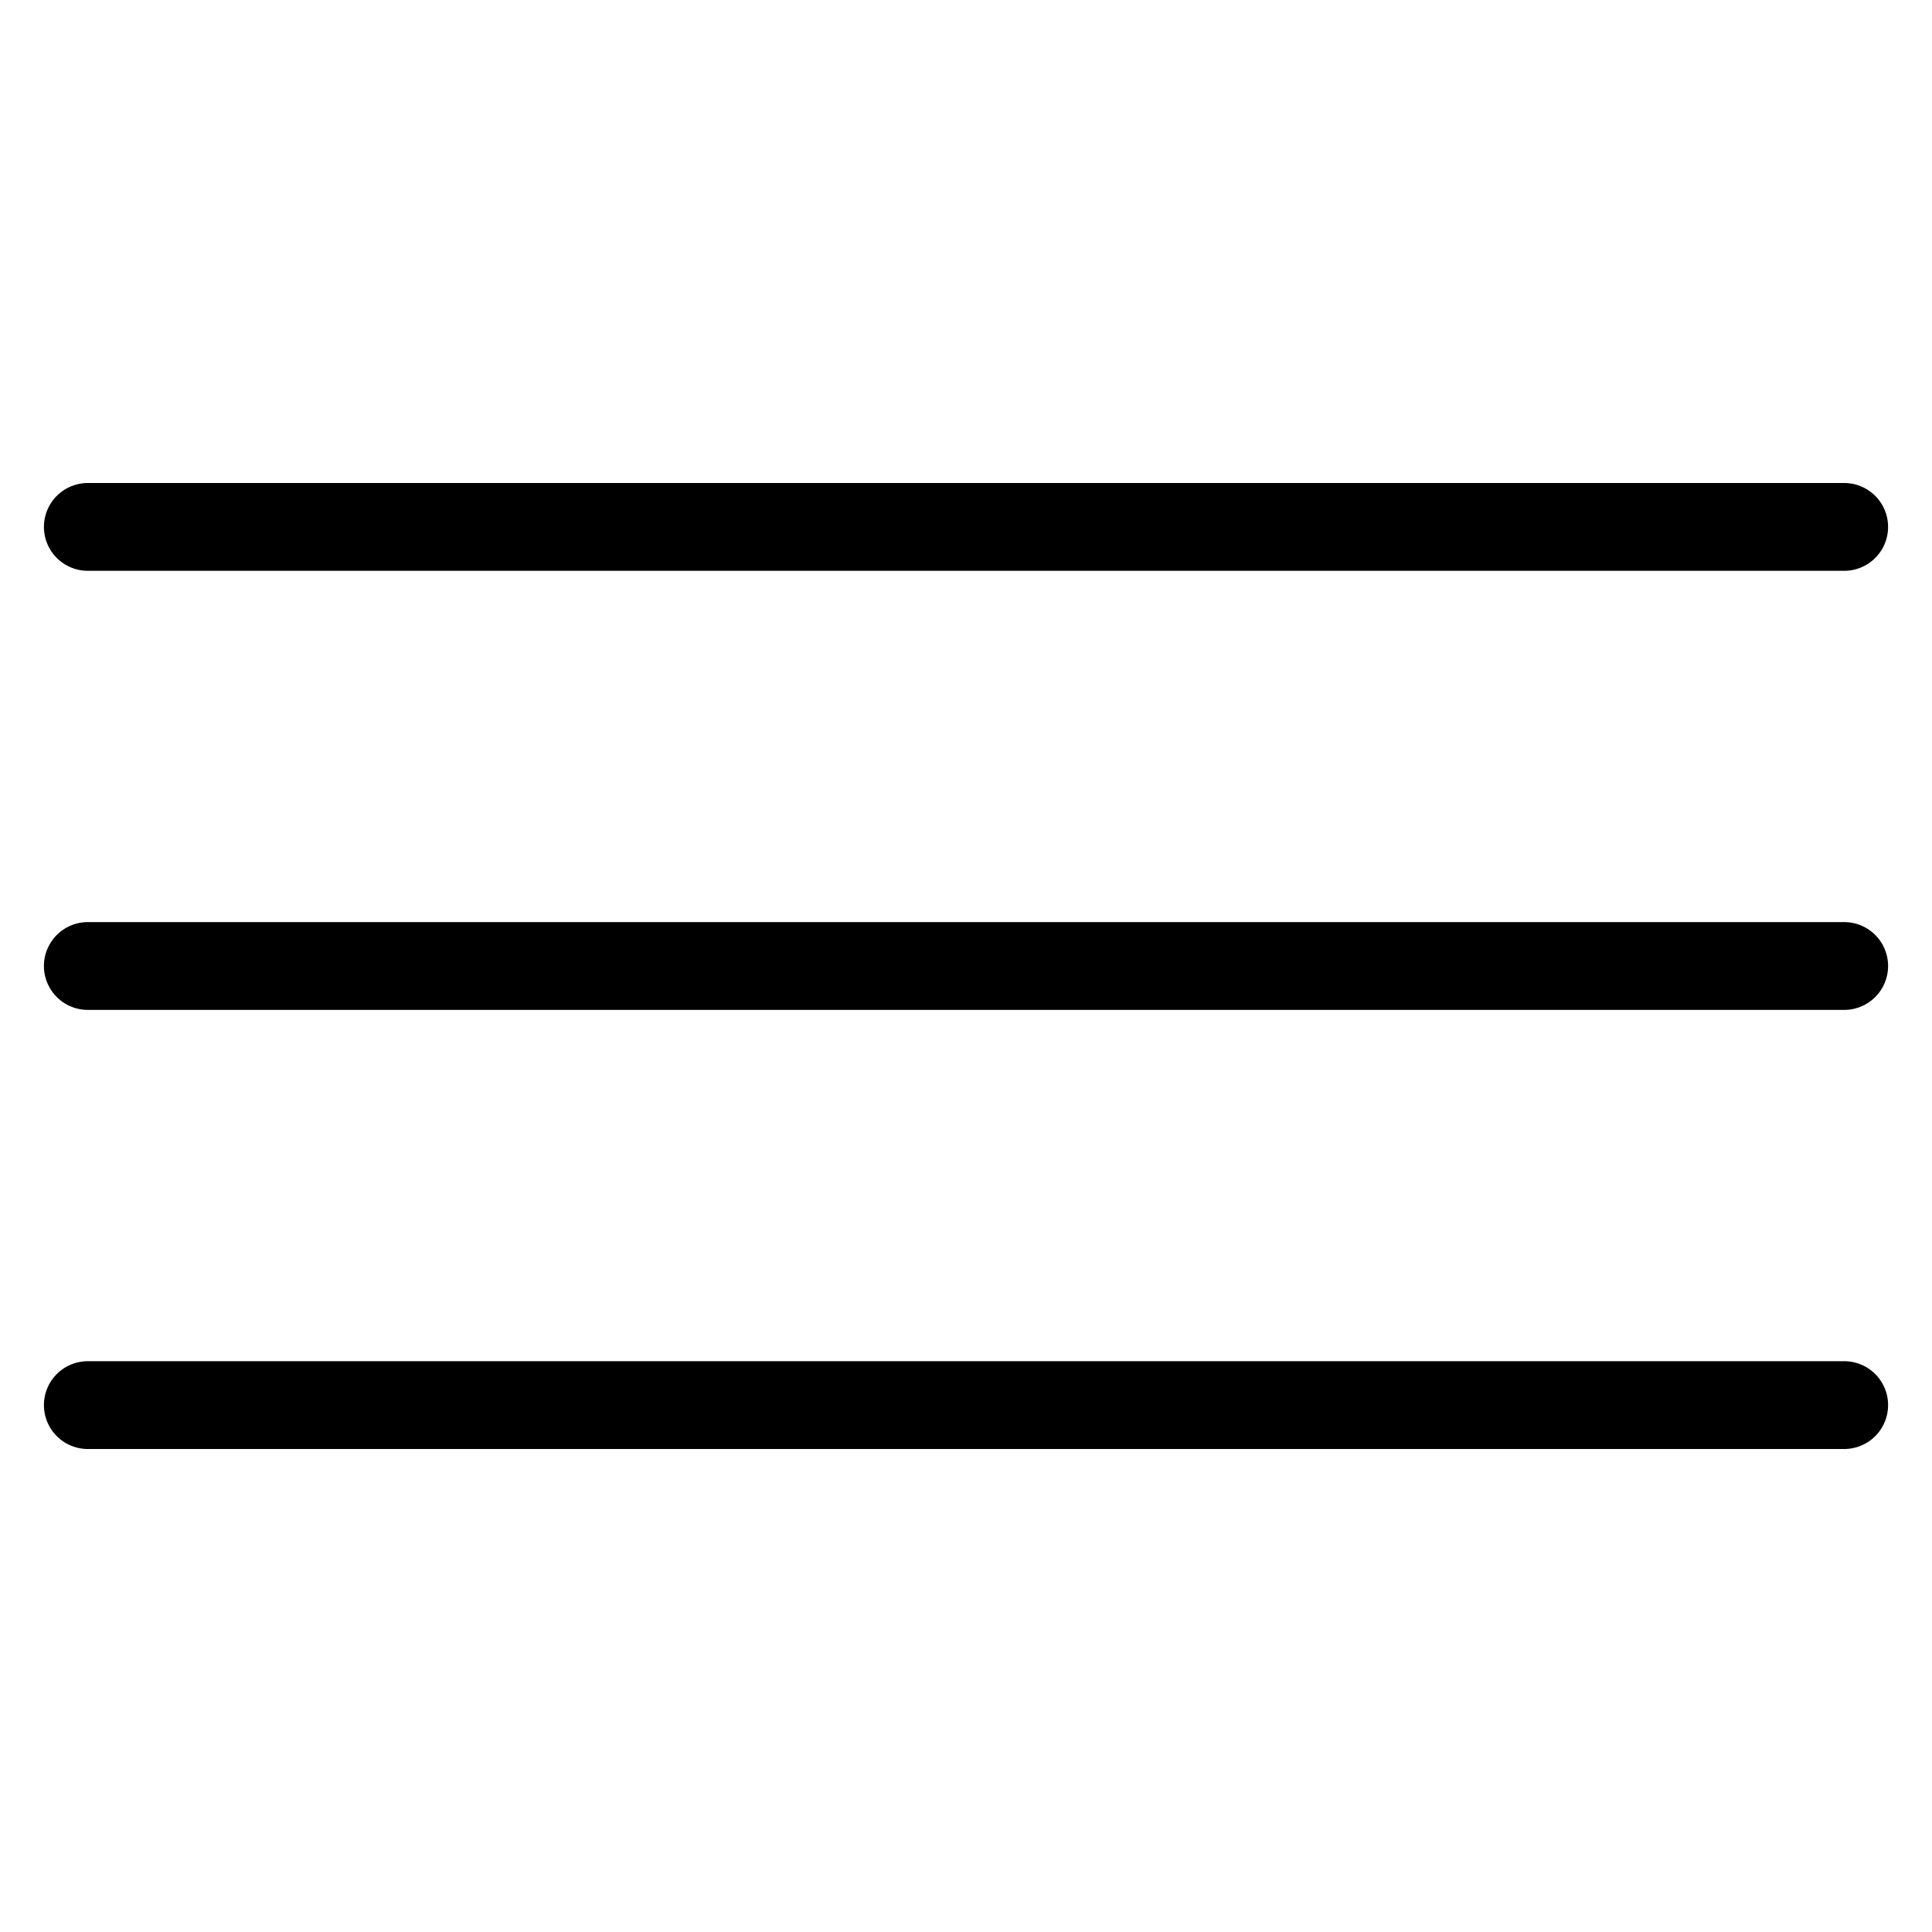
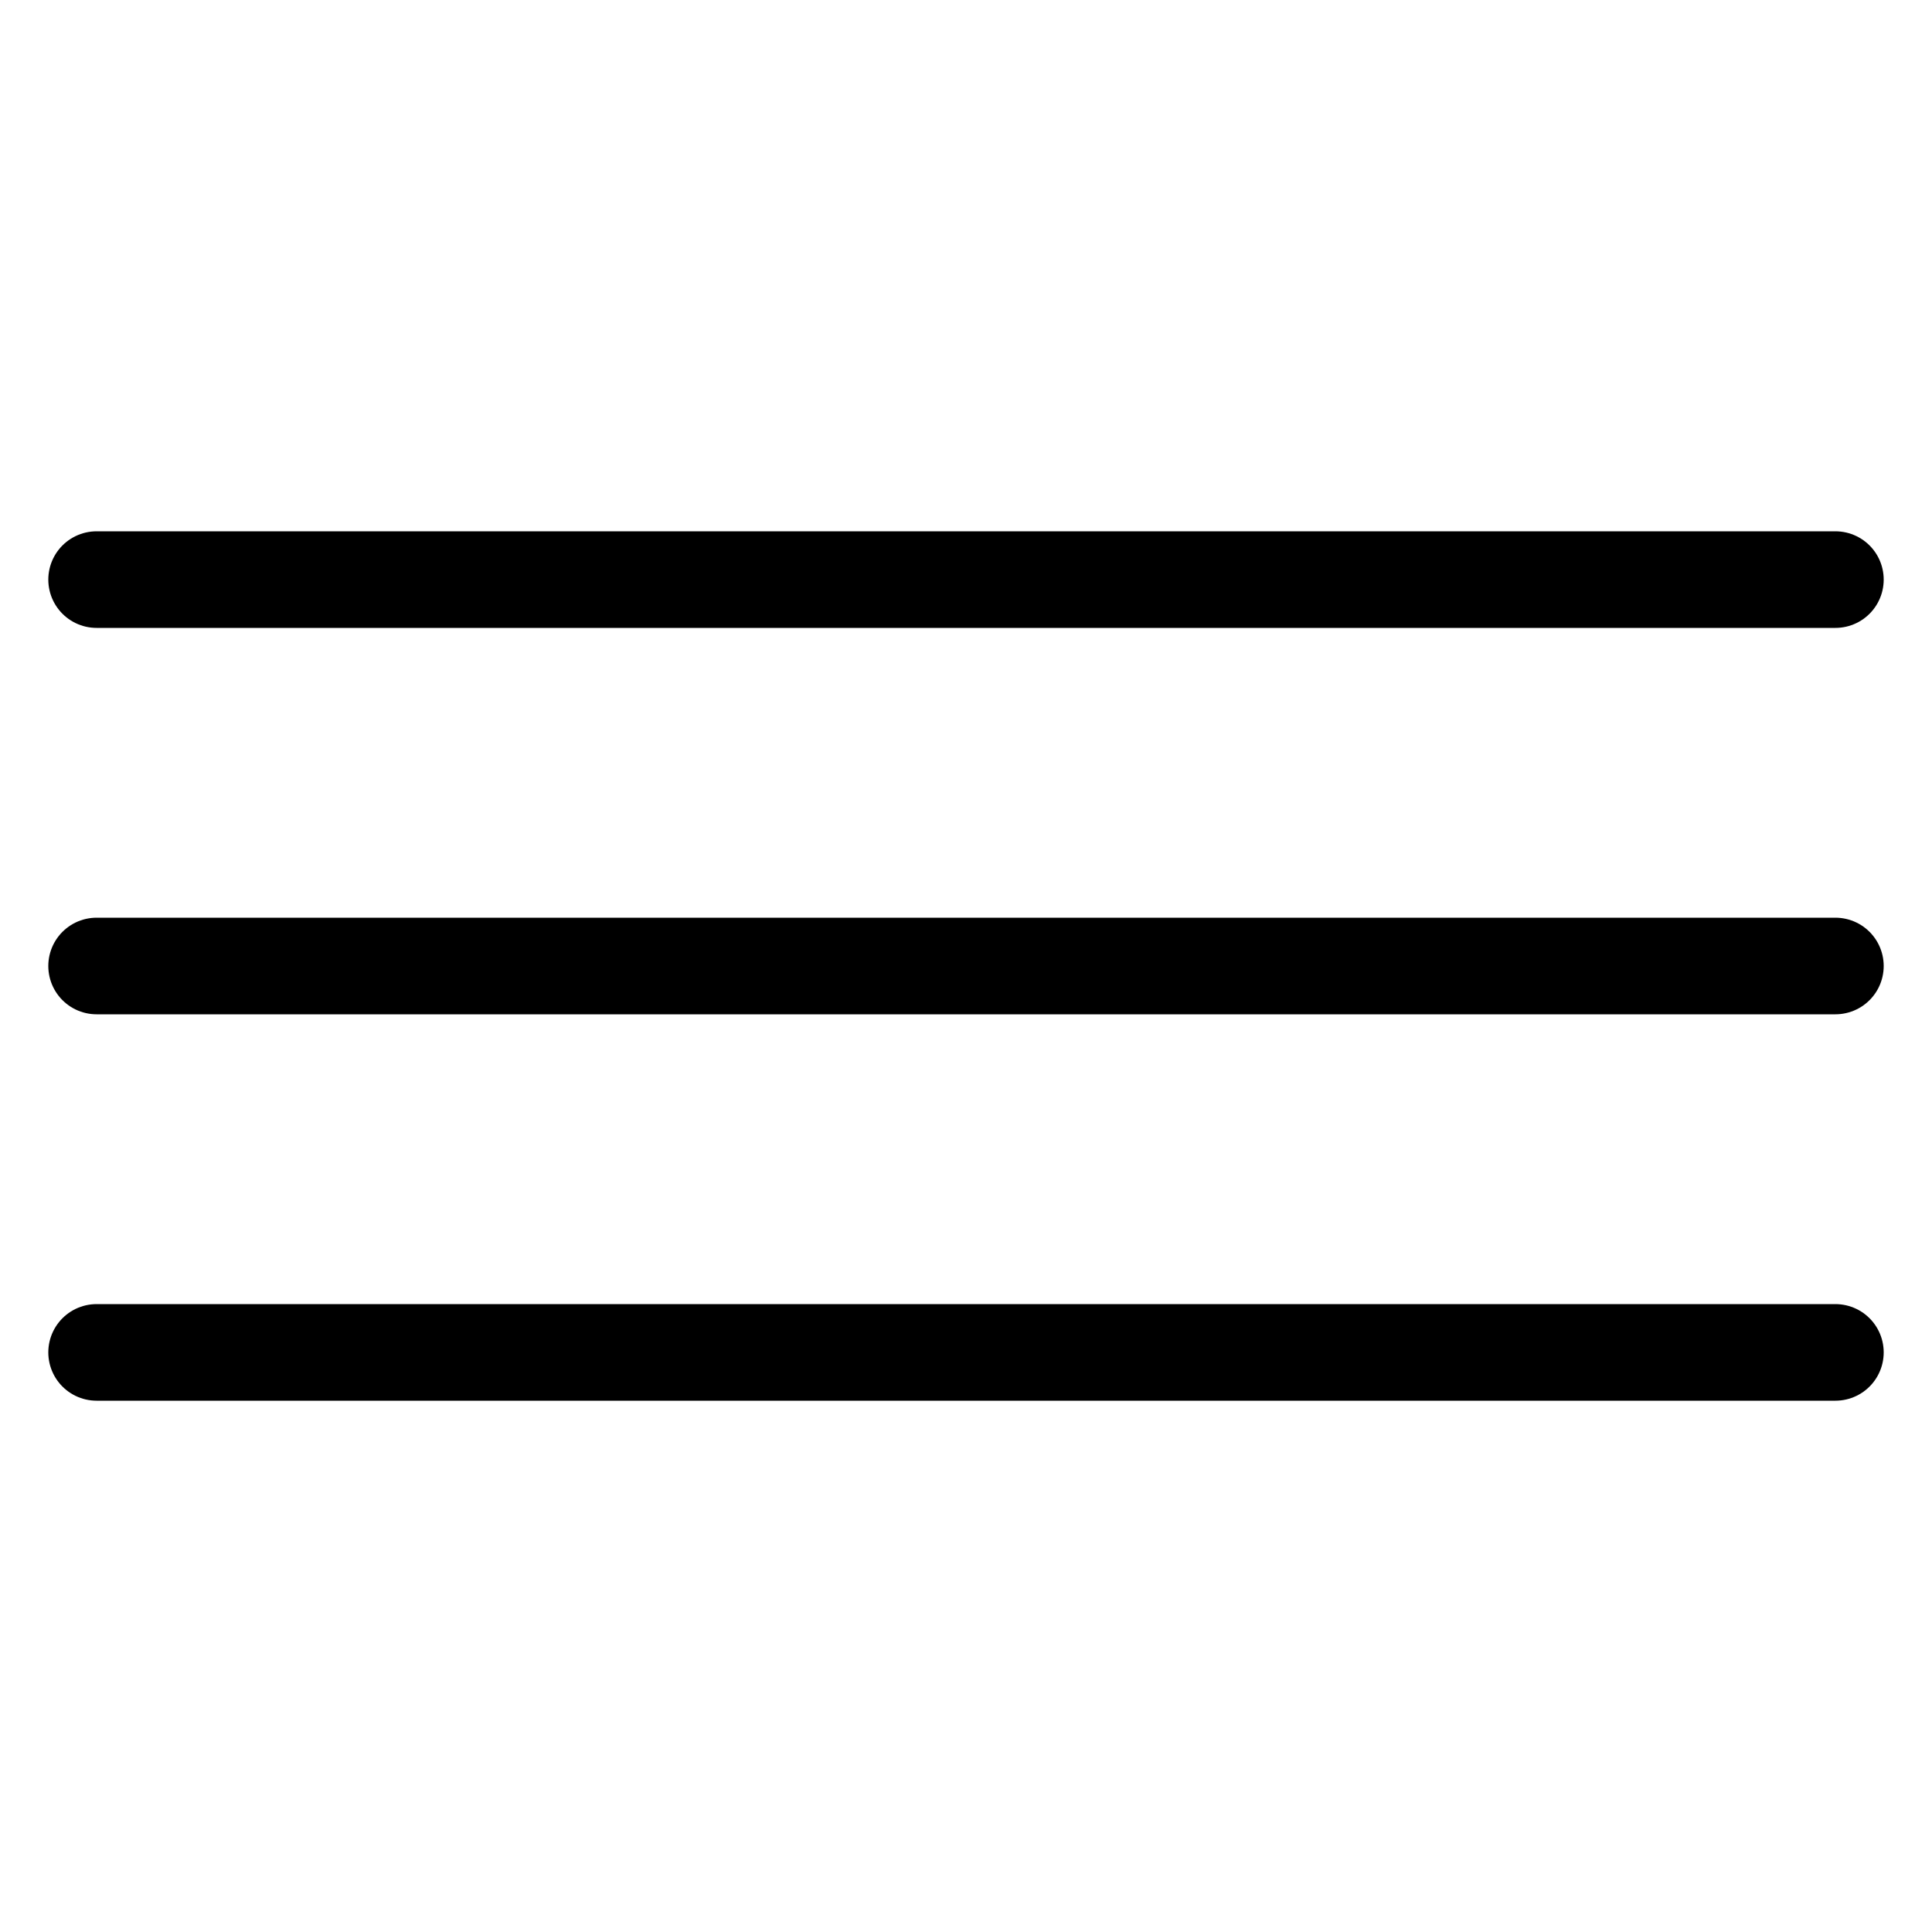
- <svg xmlns="http://www.w3.org/2000/svg" width="22" height="22" viewBox="0 0 22 22" fill="none">
-   <path d="M1 6H21M1 11H21M1 16H21" stroke="currentColor" stroke-linecap="round" />
+ <svg xmlns="http://www.w3.org/2000/svg" width="20" height="20" viewBox="0 0 20 20" fill="none">
+   <path d="M1 6H19M1 10H19M1 14H19" stroke="currentColor" stroke-linecap="round" />
</svg>
